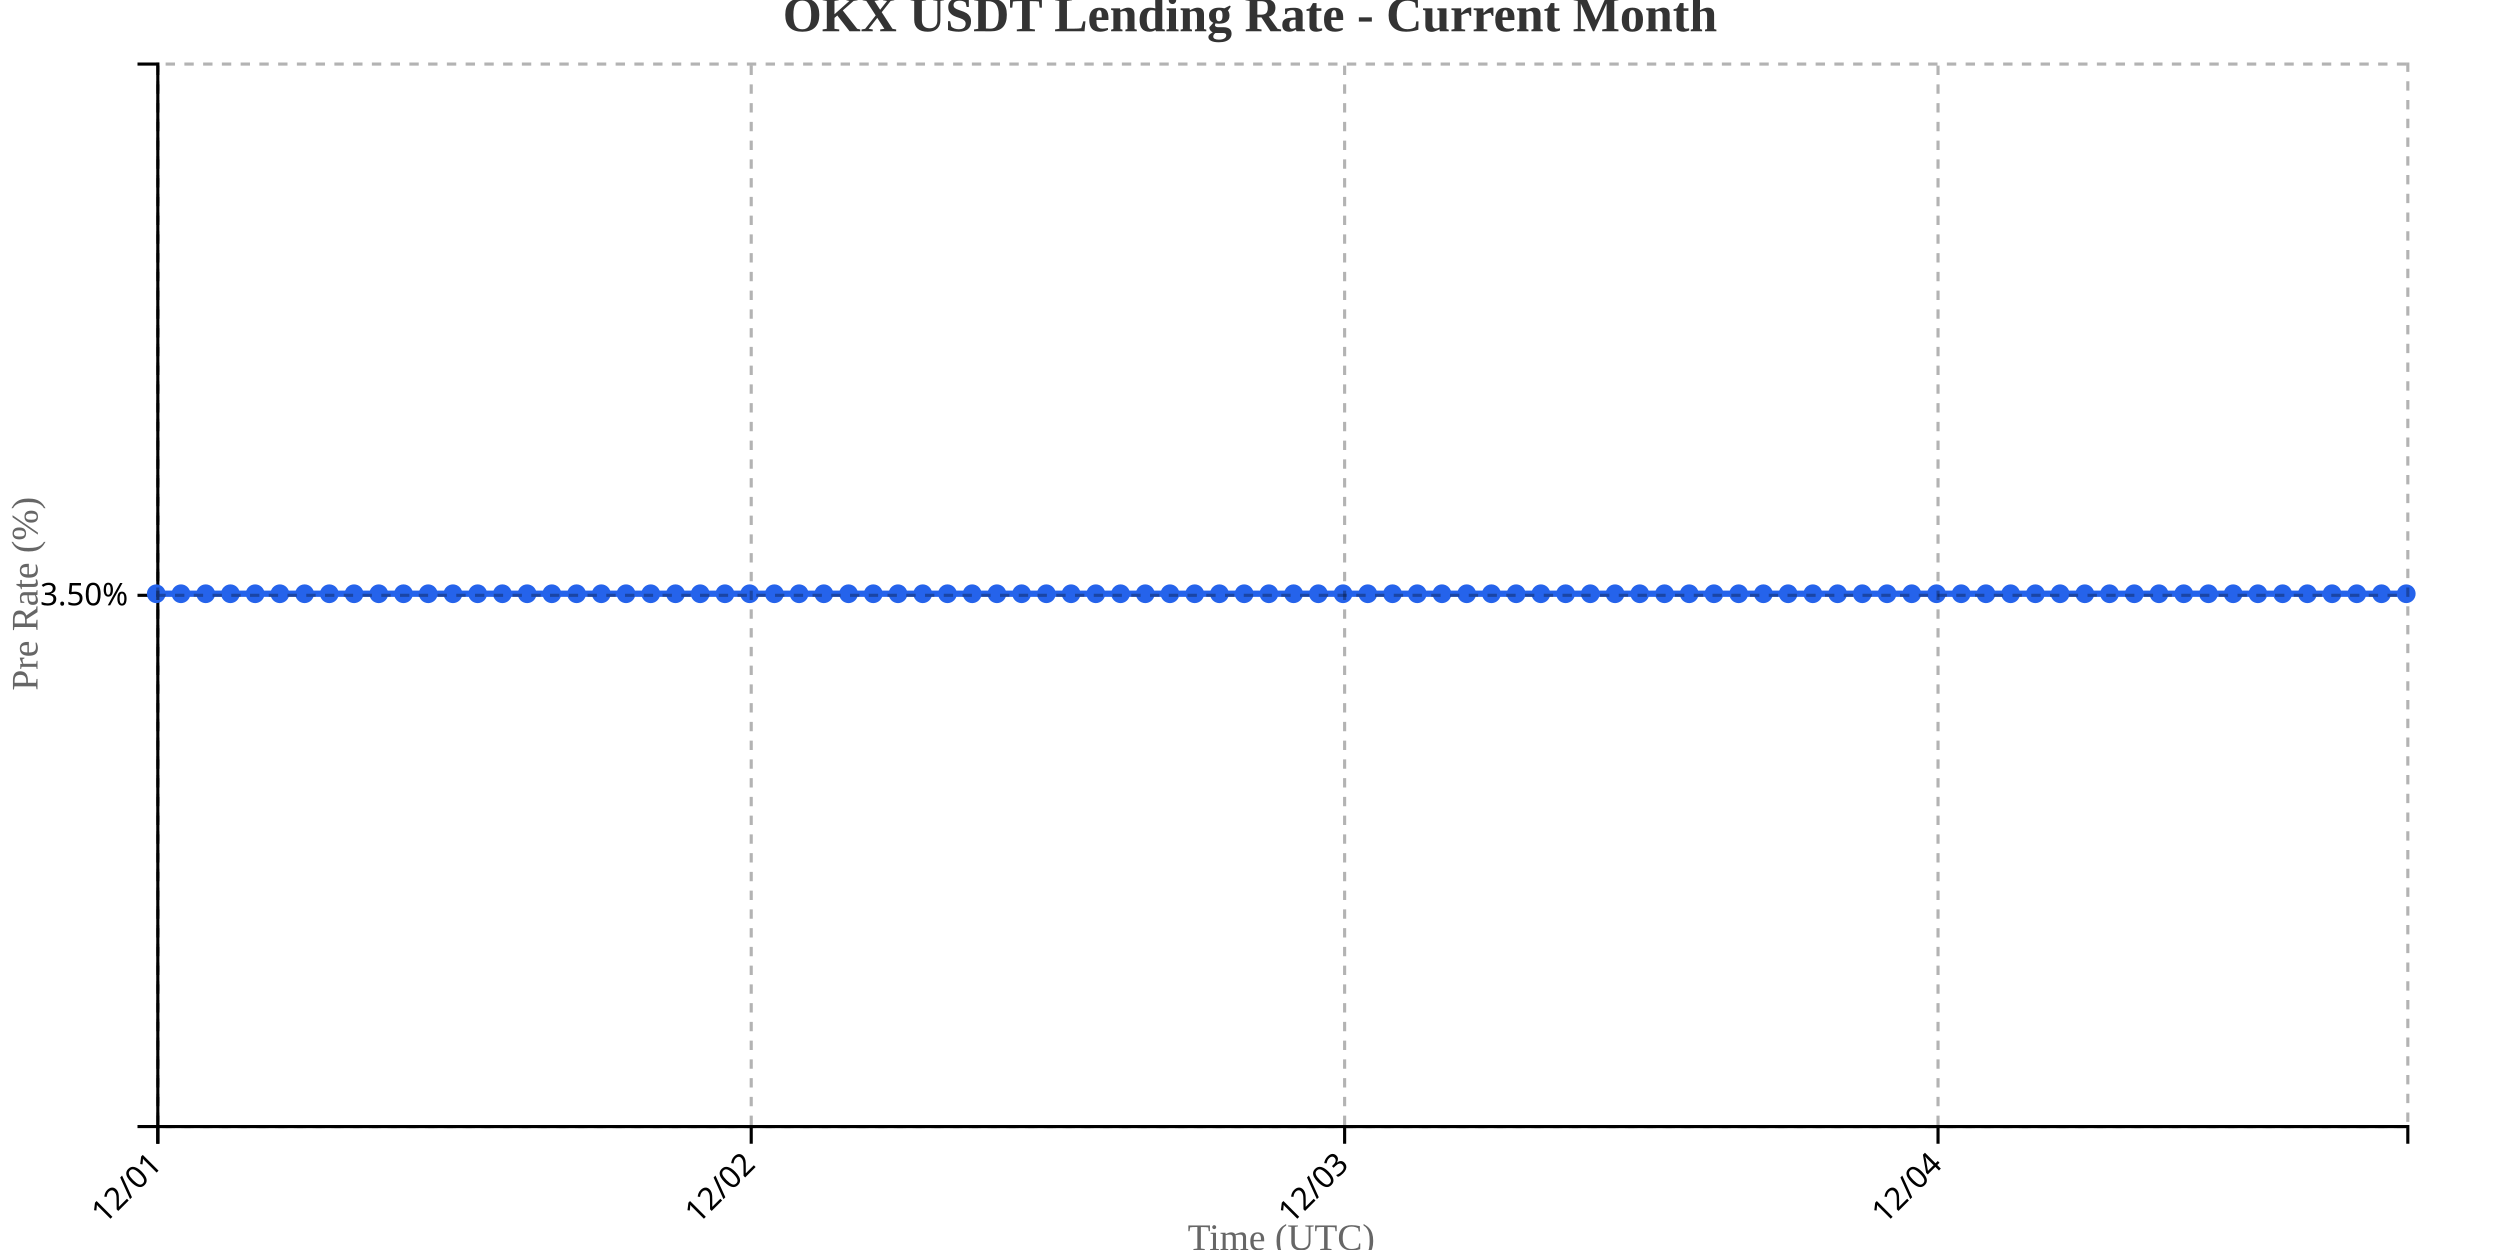
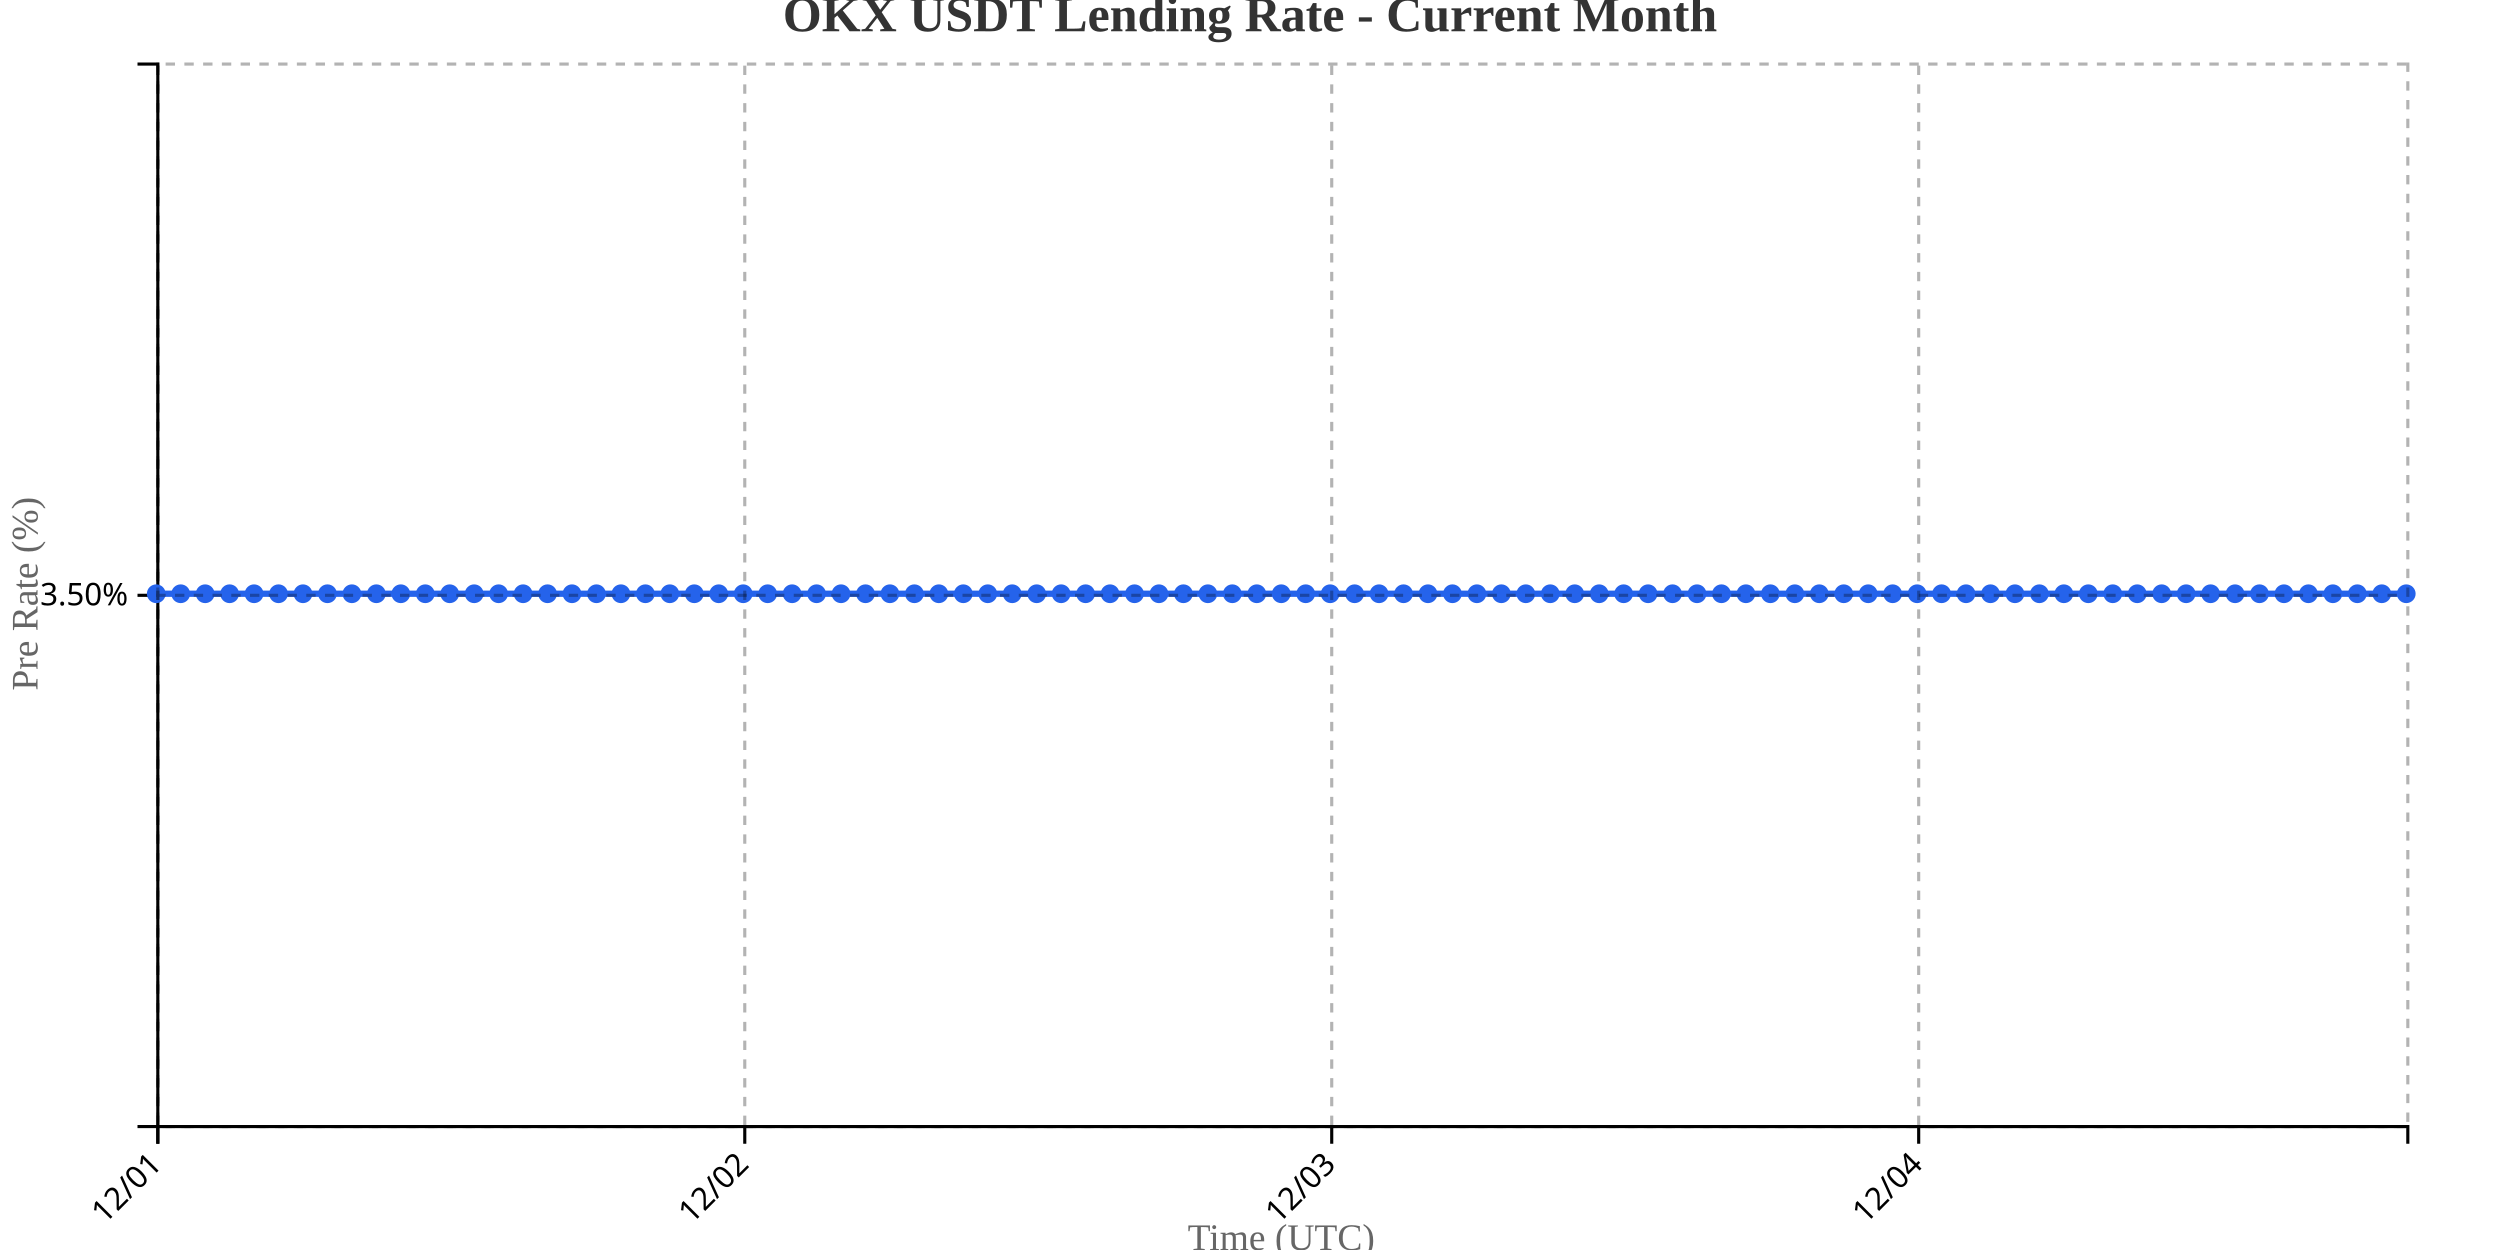
<svg xmlns="http://www.w3.org/2000/svg" width="800" height="400">
  <g transform="translate(50,20)">
    <g transform="translate(0,340)" fill="none" font-size="10" font-family="sans-serif" text-anchor="middle">
      <path class="domain" stroke="currentColor" d="M0.5,6V0.5H720.5V6" />
      <g class="tick" opacity="1" transform="translate(0.5,0)">
        <line stroke="currentColor" y2="6" />
        <text fill="currentColor" y="9" dy=".15em" style="text-anchor: end;" dx="-.8em" transform="rotate(-45)">12/01</text>
      </g>
-       <g class="tick" opacity="1" transform="translate(190.3901,0)">
+       <g class="tick" opacity="1" transform="translate(188.3261,0)">
        <line stroke="currentColor" y2="6" />
        <text fill="currentColor" y="9" dy=".15em" style="text-anchor: end;" dx="-.8em" transform="rotate(-45)">12/02</text>
      </g>
-       <g class="tick" opacity="1" transform="translate(380.2802,0)">
+       <g class="tick" opacity="1" transform="translate(376.1522,0)">
        <line stroke="currentColor" y2="6" />
        <text fill="currentColor" y="9" dy=".15em" style="text-anchor: end;" dx="-.8em" transform="rotate(-45)">12/03</text>
      </g>
-       <g class="tick" opacity="1" transform="translate(570.1703,0)">
+       <g class="tick" opacity="1" transform="translate(563.9783,0)">
        <line stroke="currentColor" y2="6" />
        <text fill="currentColor" y="9" dy=".15em" style="text-anchor: end;" dx="-.8em" transform="rotate(-45)">12/04</text>
      </g>
    </g>
    <g fill="none" font-size="10" font-family="sans-serif" text-anchor="end">
      <path class="domain" stroke="currentColor" d="M-6,340.5H0.5V0.5H-6" />
      <g class="tick" opacity="1" transform="translate(0,170.5)">
        <line stroke="currentColor" x2="-6" />
        <text fill="currentColor" x="-9" dy="0.32em">3.50%</text>
      </g>
    </g>
    <text transform="rotate(-90)" y="-50" x="-170" dy="1em" style="text-anchor: middle; font-size: 12px; fill: #666;">Pre Rate (%)</text>
    <text transform="translate(360, 380)" style="text-anchor: middle; font-size: 12px; fill: #666;">Time (UTC)</text>
-     <path fill="none" stroke="#2563eb" stroke-width="2" d="M0,170C2.637,170,5.275,170,7.912,170C10.549,170,13.187,170,15.824,170C18.462,170,21.099,170,23.736,170C26.374,170,29.011,170,31.648,170C34.286,170,36.923,170,39.56,170C42.198,170,44.835,170,47.473,170C50.11,170,52.747,170,55.385,170C58.022,170,60.659,170,63.297,170C65.934,170,68.571,170,71.209,170C73.846,170,76.484,170,79.121,170C81.758,170,84.396,170,87.033,170C89.67,170,92.308,170,94.945,170C97.582,170,100.22,170,102.857,170C105.495,170,108.132,170,110.769,170C113.407,170,116.044,170,118.681,170C121.319,170,123.956,170,126.593,170C129.231,170,131.868,170,134.505,170C137.143,170,139.78,170,142.418,170C145.055,170,147.692,170,150.33,170C152.967,170,155.604,170,158.242,170C160.879,170,163.516,170,166.154,170C168.791,170,171.429,170,174.066,170C176.703,170,179.341,170,181.978,170C184.615,170,187.253,170,189.89,170C192.527,170,195.165,170,197.802,170C200.44,170,203.077,170,205.714,170C208.352,170,210.989,170,213.626,170C216.264,170,218.901,170,221.538,170C224.176,170,226.813,170,229.451,170C232.088,170,234.725,170,237.363,170C240,170,242.637,170,245.275,170C247.912,170,250.549,170,253.187,170C255.824,170,258.462,170,261.099,170C263.736,170,266.374,170,269.011,170C271.648,170,274.286,170,276.923,170C279.56,170,282.198,170,284.835,170C287.473,170,290.11,170,292.747,170C295.385,170,298.022,170,300.659,170C303.297,170,305.934,170,308.571,170C311.209,170,313.846,170,316.484,170C319.121,170,321.758,170,324.396,170C327.033,170,329.67,170,332.308,170C334.945,170,337.582,170,340.22,170C342.857,170,345.495,170,348.132,170C350.769,170,353.407,170,356.044,170C358.681,170,361.319,170,363.956,170C366.593,170,369.231,170,371.868,170C374.505,170,377.143,170,379.78,170C382.418,170,385.055,170,387.692,170C390.33,170,392.967,170,395.604,170C398.242,170,400.879,170,403.516,170C406.154,170,408.791,170,411.429,170C414.066,170,416.703,170,419.341,170C421.978,170,424.615,170,427.253,170C429.89,170,432.527,170,435.165,170C437.802,170,440.44,170,443.077,170C445.714,170,448.352,170,450.989,170C453.626,170,456.264,170,458.901,170C461.538,170,464.176,170,466.813,170C469.451,170,472.088,170,474.725,170C477.363,170,480,170,482.637,170C485.275,170,487.912,170,490.549,170C493.187,170,495.824,170,498.462,170C501.099,170,503.736,170,506.374,170C509.011,170,511.648,170,514.286,170C516.923,170,519.56,170,522.198,170C524.835,170,527.473,170,530.11,170C532.747,170,535.385,170,538.022,170C540.659,170,543.297,170,545.934,170C548.571,170,551.209,170,553.846,170C556.484,170,559.121,170,561.758,170C564.396,170,567.033,170,569.67,170C572.308,170,574.945,170,577.582,170C580.22,170,582.857,170,585.495,170C588.132,170,590.769,170,593.407,170C596.044,170,598.681,170,601.319,170C603.956,170,606.593,170,609.231,170C611.868,170,614.505,170,617.143,170C619.78,170,622.418,170,625.055,170C627.692,170,630.33,170,632.967,170C635.604,170,638.242,170,640.879,170C643.516,170,646.154,170,648.791,170C651.429,170,654.066,170,656.703,170C659.341,170,661.978,170,664.615,170C667.253,170,669.89,170,672.527,170C675.165,170,677.802,170,680.44,170C683.077,170,685.714,170,688.352,170C690.989,170,693.626,170,696.264,170C698.901,170,701.538,170,704.176,170C706.813,170,709.451,170,712.088,170C714.725,170,717.363,170,720,170" />
+     <path fill="none" stroke="#2563eb" stroke-width="2" d="M0,170C2.609,170,5.217,170,7.826,170C10.435,170,13.043,170,15.652,170C18.261,170,20.87,170,23.478,170C26.087,170,28.696,170,31.304,170C33.913,170,36.522,170,39.13,170C41.739,170,44.348,170,46.957,170C49.565,170,52.174,170,54.783,170C57.391,170,60,170,62.609,170C65.217,170,67.826,170,70.435,170C73.043,170,75.652,170,78.261,170C80.87,170,83.478,170,86.087,170C88.696,170,91.304,170,93.913,170C96.522,170,99.13,170,101.739,170C104.348,170,106.957,170,109.565,170C112.174,170,114.783,170,117.391,170C120,170,122.609,170,125.217,170C127.826,170,130.435,170,133.043,170C135.652,170,138.261,170,140.87,170C143.478,170,146.087,170,148.696,170C151.304,170,153.913,170,156.522,170C159.13,170,161.739,170,164.348,170C166.957,170,169.565,170,172.174,170C174.783,170,177.391,170,180,170C182.609,170,185.217,170,187.826,170C190.435,170,193.043,170,195.652,170C198.261,170,200.87,170,203.478,170C206.087,170,208.696,170,211.304,170C213.913,170,216.522,170,219.13,170C221.739,170,224.348,170,226.957,170C229.565,170,232.174,170,234.783,170C237.391,170,240,170,242.609,170C245.217,170,247.826,170,250.435,170C253.043,170,255.652,170,258.261,170C260.87,170,263.478,170,266.087,170C268.696,170,271.304,170,273.913,170C276.522,170,279.13,170,281.739,170C284.348,170,286.957,170,289.565,170C292.174,170,294.783,170,297.391,170C300,170,302.609,170,305.217,170C307.826,170,310.435,170,313.043,170C315.652,170,318.261,170,320.87,170C323.478,170,326.087,170,328.696,170C331.304,170,333.913,170,336.522,170C339.13,170,341.739,170,344.348,170C346.957,170,349.565,170,352.174,170C354.783,170,357.391,170,360,170C362.609,170,365.217,170,367.826,170C370.435,170,373.043,170,375.652,170C378.261,170,380.87,170,383.478,170C386.087,170,388.696,170,391.304,170C393.913,170,396.522,170,399.13,170C401.739,170,404.348,170,406.957,170C409.565,170,412.174,170,414.783,170C417.391,170,420,170,422.609,170C425.217,170,427.826,170,430.435,170C433.043,170,435.652,170,438.261,170C440.87,170,443.478,170,446.087,170C448.696,170,451.304,170,453.913,170C456.522,170,459.13,170,461.739,170C464.348,170,466.957,170,469.565,170C472.174,170,474.783,170,477.391,170C480,170,482.609,170,485.217,170C487.826,170,490.435,170,493.043,170C495.652,170,498.261,170,500.87,170C503.478,170,506.087,170,508.696,170C511.304,170,513.913,170,516.522,170C519.13,170,521.739,170,524.348,170C526.957,170,529.565,170,532.174,170C534.783,170,537.391,170,540,170C542.609,170,545.217,170,547.826,170C550.435,170,553.043,170,555.652,170C558.261,170,560.87,170,563.478,170C566.087,170,568.696,170,571.304,170C573.913,170,576.522,170,579.13,170C581.739,170,584.348,170,586.957,170C589.565,170,592.174,170,594.783,170C597.391,170,600,170,602.609,170C605.217,170,607.826,170,610.435,170C613.043,170,615.652,170,618.261,170C620.87,170,623.478,170,626.087,170C628.696,170,631.304,170,633.913,170C636.522,170,639.13,170,641.739,170C644.348,170,646.957,170,649.565,170C652.174,170,654.783,170,657.391,170C660,170,662.609,170,665.217,170C667.826,170,670.435,170,673.043,170C675.652,170,678.261,170,680.87,170C683.478,170,686.087,170,688.696,170C691.304,170,693.913,170,696.522,170C699.13,170,701.739,170,704.348,170C706.957,170,709.565,170,712.174,170C714.783,170,717.391,170,720,170" />
    <circle class="dot" cx="0" cy="170" r="3" fill="#2563eb" />
-     <circle class="dot" cx="7.912" cy="170" r="3" fill="#2563eb" />
-     <circle class="dot" cx="15.824" cy="170" r="3" fill="#2563eb" />
-     <circle class="dot" cx="23.736" cy="170" r="3" fill="#2563eb" />
-     <circle class="dot" cx="31.648" cy="170" r="3" fill="#2563eb" />
-     <circle class="dot" cx="39.56" cy="170" r="3" fill="#2563eb" />
-     <circle class="dot" cx="47.473" cy="170" r="3" fill="#2563eb" />
-     <circle class="dot" cx="55.385" cy="170" r="3" fill="#2563eb" />
-     <circle class="dot" cx="63.297" cy="170" r="3" fill="#2563eb" />
-     <circle class="dot" cx="71.209" cy="170" r="3" fill="#2563eb" />
-     <circle class="dot" cx="79.121" cy="170" r="3" fill="#2563eb" />
-     <circle class="dot" cx="87.033" cy="170" r="3" fill="#2563eb" />
-     <circle class="dot" cx="94.945" cy="170" r="3" fill="#2563eb" />
-     <circle class="dot" cx="102.857" cy="170" r="3" fill="#2563eb" />
-     <circle class="dot" cx="110.769" cy="170" r="3" fill="#2563eb" />
-     <circle class="dot" cx="118.681" cy="170" r="3" fill="#2563eb" />
-     <circle class="dot" cx="126.593" cy="170" r="3" fill="#2563eb" />
-     <circle class="dot" cx="134.505" cy="170" r="3" fill="#2563eb" />
-     <circle class="dot" cx="142.418" cy="170" r="3" fill="#2563eb" />
-     <circle class="dot" cx="150.33" cy="170" r="3" fill="#2563eb" />
-     <circle class="dot" cx="158.242" cy="170" r="3" fill="#2563eb" />
-     <circle class="dot" cx="166.154" cy="170" r="3" fill="#2563eb" />
-     <circle class="dot" cx="174.066" cy="170" r="3" fill="#2563eb" />
-     <circle class="dot" cx="181.978" cy="170" r="3" fill="#2563eb" />
-     <circle class="dot" cx="189.89" cy="170" r="3" fill="#2563eb" />
-     <circle class="dot" cx="197.802" cy="170" r="3" fill="#2563eb" />
-     <circle class="dot" cx="205.714" cy="170" r="3" fill="#2563eb" />
-     <circle class="dot" cx="213.626" cy="170" r="3" fill="#2563eb" />
-     <circle class="dot" cx="221.538" cy="170" r="3" fill="#2563eb" />
-     <circle class="dot" cx="229.451" cy="170" r="3" fill="#2563eb" />
-     <circle class="dot" cx="237.363" cy="170" r="3" fill="#2563eb" />
-     <circle class="dot" cx="245.275" cy="170" r="3" fill="#2563eb" />
-     <circle class="dot" cx="253.187" cy="170" r="3" fill="#2563eb" />
-     <circle class="dot" cx="261.099" cy="170" r="3" fill="#2563eb" />
-     <circle class="dot" cx="269.011" cy="170" r="3" fill="#2563eb" />
-     <circle class="dot" cx="276.923" cy="170" r="3" fill="#2563eb" />
-     <circle class="dot" cx="284.835" cy="170" r="3" fill="#2563eb" />
-     <circle class="dot" cx="292.747" cy="170" r="3" fill="#2563eb" />
-     <circle class="dot" cx="300.659" cy="170" r="3" fill="#2563eb" />
-     <circle class="dot" cx="308.571" cy="170" r="3" fill="#2563eb" />
-     <circle class="dot" cx="316.484" cy="170" r="3" fill="#2563eb" />
-     <circle class="dot" cx="324.396" cy="170" r="3" fill="#2563eb" />
-     <circle class="dot" cx="332.308" cy="170" r="3" fill="#2563eb" />
-     <circle class="dot" cx="340.22" cy="170" r="3" fill="#2563eb" />
-     <circle class="dot" cx="348.132" cy="170" r="3" fill="#2563eb" />
-     <circle class="dot" cx="356.044" cy="170" r="3" fill="#2563eb" />
-     <circle class="dot" cx="363.956" cy="170" r="3" fill="#2563eb" />
-     <circle class="dot" cx="371.868" cy="170" r="3" fill="#2563eb" />
-     <circle class="dot" cx="379.78" cy="170" r="3" fill="#2563eb" />
-     <circle class="dot" cx="387.692" cy="170" r="3" fill="#2563eb" />
-     <circle class="dot" cx="395.604" cy="170" r="3" fill="#2563eb" />
-     <circle class="dot" cx="403.516" cy="170" r="3" fill="#2563eb" />
-     <circle class="dot" cx="411.429" cy="170" r="3" fill="#2563eb" />
-     <circle class="dot" cx="419.341" cy="170" r="3" fill="#2563eb" />
-     <circle class="dot" cx="427.253" cy="170" r="3" fill="#2563eb" />
-     <circle class="dot" cx="435.165" cy="170" r="3" fill="#2563eb" />
-     <circle class="dot" cx="443.077" cy="170" r="3" fill="#2563eb" />
-     <circle class="dot" cx="450.989" cy="170" r="3" fill="#2563eb" />
-     <circle class="dot" cx="458.901" cy="170" r="3" fill="#2563eb" />
-     <circle class="dot" cx="466.813" cy="170" r="3" fill="#2563eb" />
-     <circle class="dot" cx="474.725" cy="170" r="3" fill="#2563eb" />
-     <circle class="dot" cx="482.637" cy="170" r="3" fill="#2563eb" />
-     <circle class="dot" cx="490.549" cy="170" r="3" fill="#2563eb" />
-     <circle class="dot" cx="498.462" cy="170" r="3" fill="#2563eb" />
-     <circle class="dot" cx="506.374" cy="170" r="3" fill="#2563eb" />
-     <circle class="dot" cx="514.286" cy="170" r="3" fill="#2563eb" />
-     <circle class="dot" cx="522.198" cy="170" r="3" fill="#2563eb" />
-     <circle class="dot" cx="530.11" cy="170" r="3" fill="#2563eb" />
-     <circle class="dot" cx="538.022" cy="170" r="3" fill="#2563eb" />
-     <circle class="dot" cx="545.934" cy="170" r="3" fill="#2563eb" />
-     <circle class="dot" cx="553.846" cy="170" r="3" fill="#2563eb" />
-     <circle class="dot" cx="561.758" cy="170" r="3" fill="#2563eb" />
-     <circle class="dot" cx="569.67" cy="170" r="3" fill="#2563eb" />
-     <circle class="dot" cx="577.582" cy="170" r="3" fill="#2563eb" />
-     <circle class="dot" cx="585.495" cy="170" r="3" fill="#2563eb" />
-     <circle class="dot" cx="593.407" cy="170" r="3" fill="#2563eb" />
-     <circle class="dot" cx="601.319" cy="170" r="3" fill="#2563eb" />
-     <circle class="dot" cx="609.231" cy="170" r="3" fill="#2563eb" />
-     <circle class="dot" cx="617.143" cy="170" r="3" fill="#2563eb" />
-     <circle class="dot" cx="625.055" cy="170" r="3" fill="#2563eb" />
-     <circle class="dot" cx="632.967" cy="170" r="3" fill="#2563eb" />
-     <circle class="dot" cx="640.879" cy="170" r="3" fill="#2563eb" />
-     <circle class="dot" cx="648.791" cy="170" r="3" fill="#2563eb" />
-     <circle class="dot" cx="656.703" cy="170" r="3" fill="#2563eb" />
-     <circle class="dot" cx="664.615" cy="170" r="3" fill="#2563eb" />
-     <circle class="dot" cx="672.527" cy="170" r="3" fill="#2563eb" />
-     <circle class="dot" cx="680.44" cy="170" r="3" fill="#2563eb" />
-     <circle class="dot" cx="688.352" cy="170" r="3" fill="#2563eb" />
-     <circle class="dot" cx="696.264" cy="170" r="3" fill="#2563eb" />
-     <circle class="dot" cx="704.176" cy="170" r="3" fill="#2563eb" />
-     <circle class="dot" cx="712.088" cy="170" r="3" fill="#2563eb" />
+     <circle class="dot" cx="7.826" cy="170" r="3" fill="#2563eb" />
+     <circle class="dot" cx="15.652" cy="170" r="3" fill="#2563eb" />
+     <circle class="dot" cx="23.478" cy="170" r="3" fill="#2563eb" />
+     <circle class="dot" cx="31.304" cy="170" r="3" fill="#2563eb" />
+     <circle class="dot" cx="39.13" cy="170" r="3" fill="#2563eb" />
+     <circle class="dot" cx="46.957" cy="170" r="3" fill="#2563eb" />
+     <circle class="dot" cx="54.783" cy="170" r="3" fill="#2563eb" />
+     <circle class="dot" cx="62.609" cy="170" r="3" fill="#2563eb" />
+     <circle class="dot" cx="70.435" cy="170" r="3" fill="#2563eb" />
+     <circle class="dot" cx="78.261" cy="170" r="3" fill="#2563eb" />
+     <circle class="dot" cx="86.087" cy="170" r="3" fill="#2563eb" />
+     <circle class="dot" cx="93.913" cy="170" r="3" fill="#2563eb" />
+     <circle class="dot" cx="101.739" cy="170" r="3" fill="#2563eb" />
+     <circle class="dot" cx="109.565" cy="170" r="3" fill="#2563eb" />
+     <circle class="dot" cx="117.391" cy="170" r="3" fill="#2563eb" />
+     <circle class="dot" cx="125.217" cy="170" r="3" fill="#2563eb" />
+     <circle class="dot" cx="133.043" cy="170" r="3" fill="#2563eb" />
+     <circle class="dot" cx="140.87" cy="170" r="3" fill="#2563eb" />
+     <circle class="dot" cx="148.696" cy="170" r="3" fill="#2563eb" />
+     <circle class="dot" cx="156.522" cy="170" r="3" fill="#2563eb" />
+     <circle class="dot" cx="164.348" cy="170" r="3" fill="#2563eb" />
+     <circle class="dot" cx="172.174" cy="170" r="3" fill="#2563eb" />
+     <circle class="dot" cx="180" cy="170" r="3" fill="#2563eb" />
+     <circle class="dot" cx="187.826" cy="170" r="3" fill="#2563eb" />
+     <circle class="dot" cx="195.652" cy="170" r="3" fill="#2563eb" />
+     <circle class="dot" cx="203.478" cy="170" r="3" fill="#2563eb" />
+     <circle class="dot" cx="211.304" cy="170" r="3" fill="#2563eb" />
+     <circle class="dot" cx="219.13" cy="170" r="3" fill="#2563eb" />
+     <circle class="dot" cx="226.957" cy="170" r="3" fill="#2563eb" />
+     <circle class="dot" cx="234.783" cy="170" r="3" fill="#2563eb" />
+     <circle class="dot" cx="242.609" cy="170" r="3" fill="#2563eb" />
+     <circle class="dot" cx="250.435" cy="170" r="3" fill="#2563eb" />
+     <circle class="dot" cx="258.261" cy="170" r="3" fill="#2563eb" />
+     <circle class="dot" cx="266.087" cy="170" r="3" fill="#2563eb" />
+     <circle class="dot" cx="273.913" cy="170" r="3" fill="#2563eb" />
+     <circle class="dot" cx="281.739" cy="170" r="3" fill="#2563eb" />
+     <circle class="dot" cx="289.565" cy="170" r="3" fill="#2563eb" />
+     <circle class="dot" cx="297.391" cy="170" r="3" fill="#2563eb" />
+     <circle class="dot" cx="305.217" cy="170" r="3" fill="#2563eb" />
+     <circle class="dot" cx="313.043" cy="170" r="3" fill="#2563eb" />
+     <circle class="dot" cx="320.87" cy="170" r="3" fill="#2563eb" />
+     <circle class="dot" cx="328.696" cy="170" r="3" fill="#2563eb" />
+     <circle class="dot" cx="336.522" cy="170" r="3" fill="#2563eb" />
+     <circle class="dot" cx="344.348" cy="170" r="3" fill="#2563eb" />
+     <circle class="dot" cx="352.174" cy="170" r="3" fill="#2563eb" />
+     <circle class="dot" cx="360" cy="170" r="3" fill="#2563eb" />
+     <circle class="dot" cx="367.826" cy="170" r="3" fill="#2563eb" />
+     <circle class="dot" cx="375.652" cy="170" r="3" fill="#2563eb" />
+     <circle class="dot" cx="383.478" cy="170" r="3" fill="#2563eb" />
+     <circle class="dot" cx="391.304" cy="170" r="3" fill="#2563eb" />
+     <circle class="dot" cx="399.13" cy="170" r="3" fill="#2563eb" />
+     <circle class="dot" cx="406.957" cy="170" r="3" fill="#2563eb" />
+     <circle class="dot" cx="414.783" cy="170" r="3" fill="#2563eb" />
+     <circle class="dot" cx="422.609" cy="170" r="3" fill="#2563eb" />
+     <circle class="dot" cx="430.435" cy="170" r="3" fill="#2563eb" />
+     <circle class="dot" cx="438.261" cy="170" r="3" fill="#2563eb" />
+     <circle class="dot" cx="446.087" cy="170" r="3" fill="#2563eb" />
+     <circle class="dot" cx="453.913" cy="170" r="3" fill="#2563eb" />
+     <circle class="dot" cx="461.739" cy="170" r="3" fill="#2563eb" />
+     <circle class="dot" cx="469.565" cy="170" r="3" fill="#2563eb" />
+     <circle class="dot" cx="477.391" cy="170" r="3" fill="#2563eb" />
+     <circle class="dot" cx="485.217" cy="170" r="3" fill="#2563eb" />
+     <circle class="dot" cx="493.043" cy="170" r="3" fill="#2563eb" />
+     <circle class="dot" cx="500.87" cy="170" r="3" fill="#2563eb" />
+     <circle class="dot" cx="508.696" cy="170" r="3" fill="#2563eb" />
+     <circle class="dot" cx="516.522" cy="170" r="3" fill="#2563eb" />
+     <circle class="dot" cx="524.348" cy="170" r="3" fill="#2563eb" />
+     <circle class="dot" cx="532.174" cy="170" r="3" fill="#2563eb" />
+     <circle class="dot" cx="540" cy="170" r="3" fill="#2563eb" />
+     <circle class="dot" cx="547.826" cy="170" r="3" fill="#2563eb" />
+     <circle class="dot" cx="555.652" cy="170" r="3" fill="#2563eb" />
+     <circle class="dot" cx="563.478" cy="170" r="3" fill="#2563eb" />
+     <circle class="dot" cx="571.304" cy="170" r="3" fill="#2563eb" />
+     <circle class="dot" cx="579.13" cy="170" r="3" fill="#2563eb" />
+     <circle class="dot" cx="586.957" cy="170" r="3" fill="#2563eb" />
+     <circle class="dot" cx="594.783" cy="170" r="3" fill="#2563eb" />
+     <circle class="dot" cx="602.609" cy="170" r="3" fill="#2563eb" />
+     <circle class="dot" cx="610.435" cy="170" r="3" fill="#2563eb" />
+     <circle class="dot" cx="618.261" cy="170" r="3" fill="#2563eb" />
+     <circle class="dot" cx="626.087" cy="170" r="3" fill="#2563eb" />
+     <circle class="dot" cx="633.913" cy="170" r="3" fill="#2563eb" />
+     <circle class="dot" cx="641.739" cy="170" r="3" fill="#2563eb" />
+     <circle class="dot" cx="649.565" cy="170" r="3" fill="#2563eb" />
+     <circle class="dot" cx="657.391" cy="170" r="3" fill="#2563eb" />
+     <circle class="dot" cx="665.217" cy="170" r="3" fill="#2563eb" />
+     <circle class="dot" cx="673.043" cy="170" r="3" fill="#2563eb" />
+     <circle class="dot" cx="680.87" cy="170" r="3" fill="#2563eb" />
+     <circle class="dot" cx="688.696" cy="170" r="3" fill="#2563eb" />
+     <circle class="dot" cx="696.522" cy="170" r="3" fill="#2563eb" />
+     <circle class="dot" cx="704.348" cy="170" r="3" fill="#2563eb" />
+     <circle class="dot" cx="712.174" cy="170" r="3" fill="#2563eb" />
    <circle class="dot" cx="720" cy="170" r="3" fill="#2563eb" />
    <g class="grid" transform="translate(0,340)" fill="none" font-size="10" font-family="sans-serif" text-anchor="middle" style="stroke-dasharray: 3,3; opacity: 0.3;">
      <path class="domain" stroke="currentColor" d="M0.5,-340V0.5H720.5V-340" />
      <g class="tick" opacity="1" transform="translate(0.5,0)">
        <line stroke="currentColor" y2="-340" />
        <text fill="currentColor" y="3" dy="0.71em" />
      </g>
-       <g class="tick" opacity="1" transform="translate(190.3901,0)">
+       <g class="tick" opacity="1" transform="translate(188.3261,0)">
        <line stroke="currentColor" y2="-340" />
        <text fill="currentColor" y="3" dy="0.71em" />
      </g>
-       <g class="tick" opacity="1" transform="translate(380.2802,0)">
+       <g class="tick" opacity="1" transform="translate(376.1522,0)">
        <line stroke="currentColor" y2="-340" />
        <text fill="currentColor" y="3" dy="0.71em" />
      </g>
-       <g class="tick" opacity="1" transform="translate(570.1703,0)">
+       <g class="tick" opacity="1" transform="translate(563.9783,0)">
        <line stroke="currentColor" y2="-340" />
        <text fill="currentColor" y="3" dy="0.71em" />
      </g>
    </g>
    <g class="grid" fill="none" font-size="10" font-family="sans-serif" text-anchor="end" style="stroke-dasharray: 3,3; opacity: 0.3;">
      <path class="domain" stroke="currentColor" d="M720,340.5H0.5V0.5H720" />
      <g class="tick" opacity="1" transform="translate(0,170.5)">
        <line stroke="currentColor" x2="720" />
        <text fill="currentColor" x="-3" dy="0.32em" />
      </g>
    </g>
  </g>
  <text x="400" y="10" text-anchor="middle" style="font-size: 16px; font-weight: bold; fill: #333;">OKX USDT Lending Rate - Current Month</text>
</svg>
